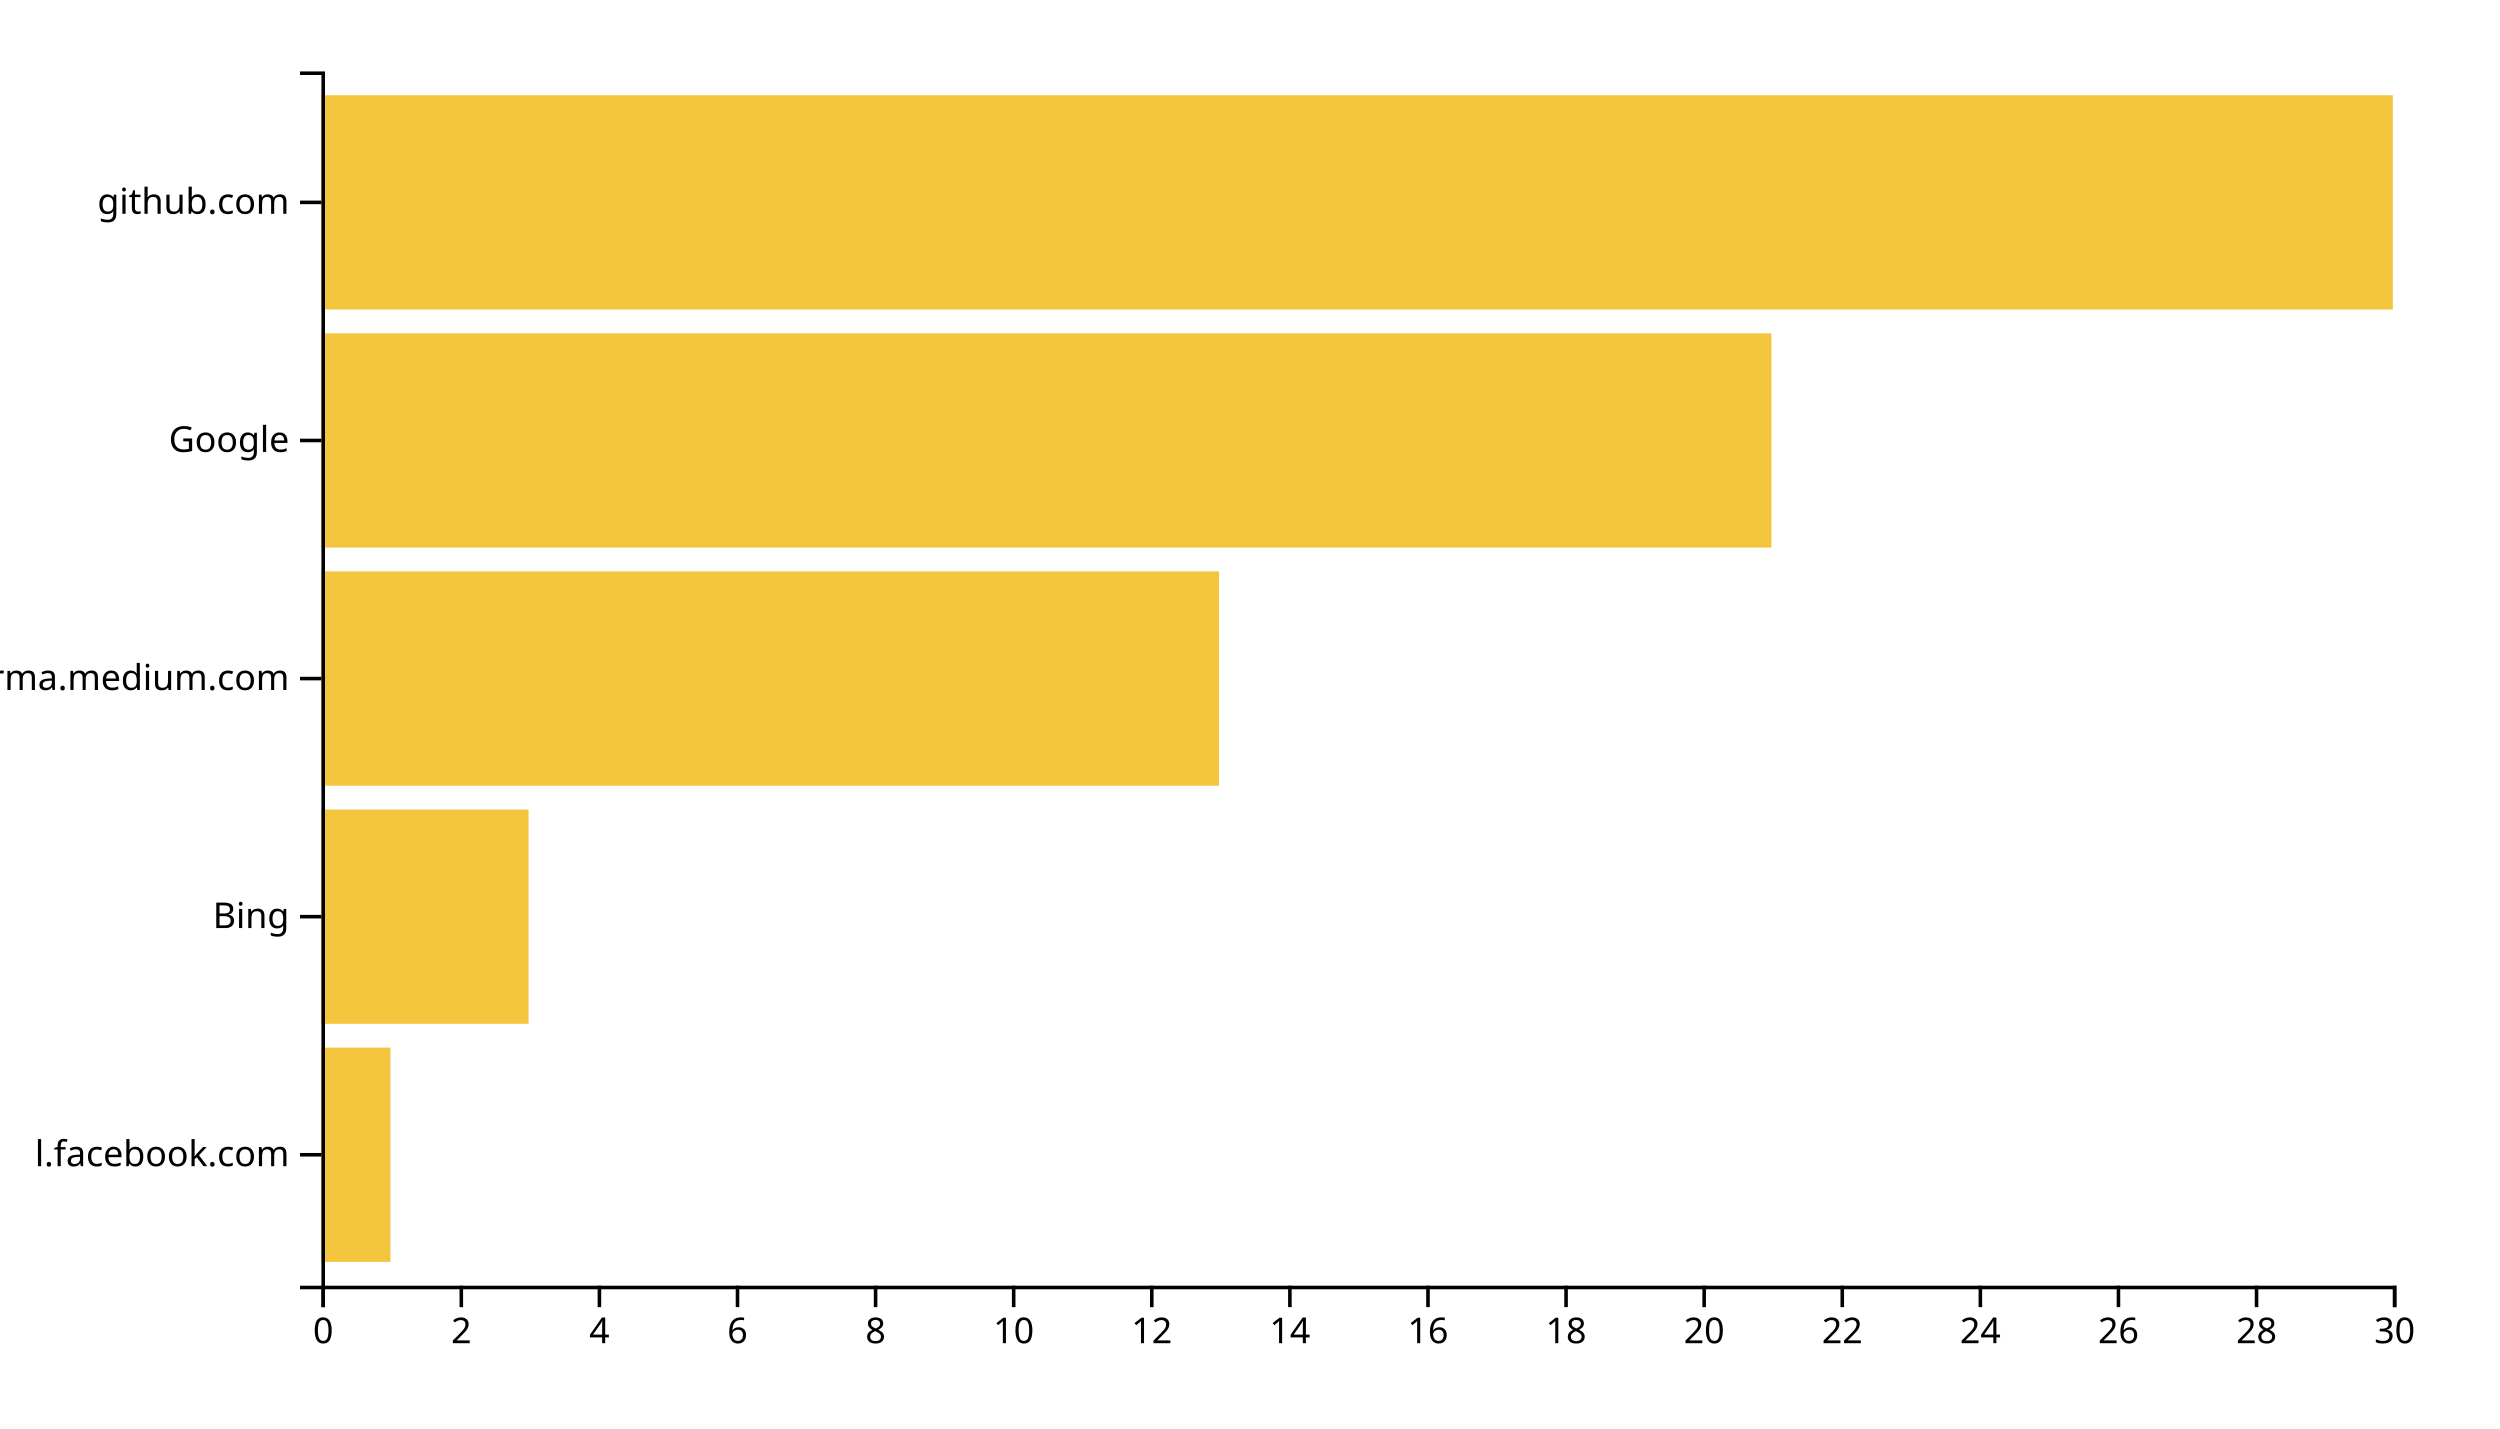
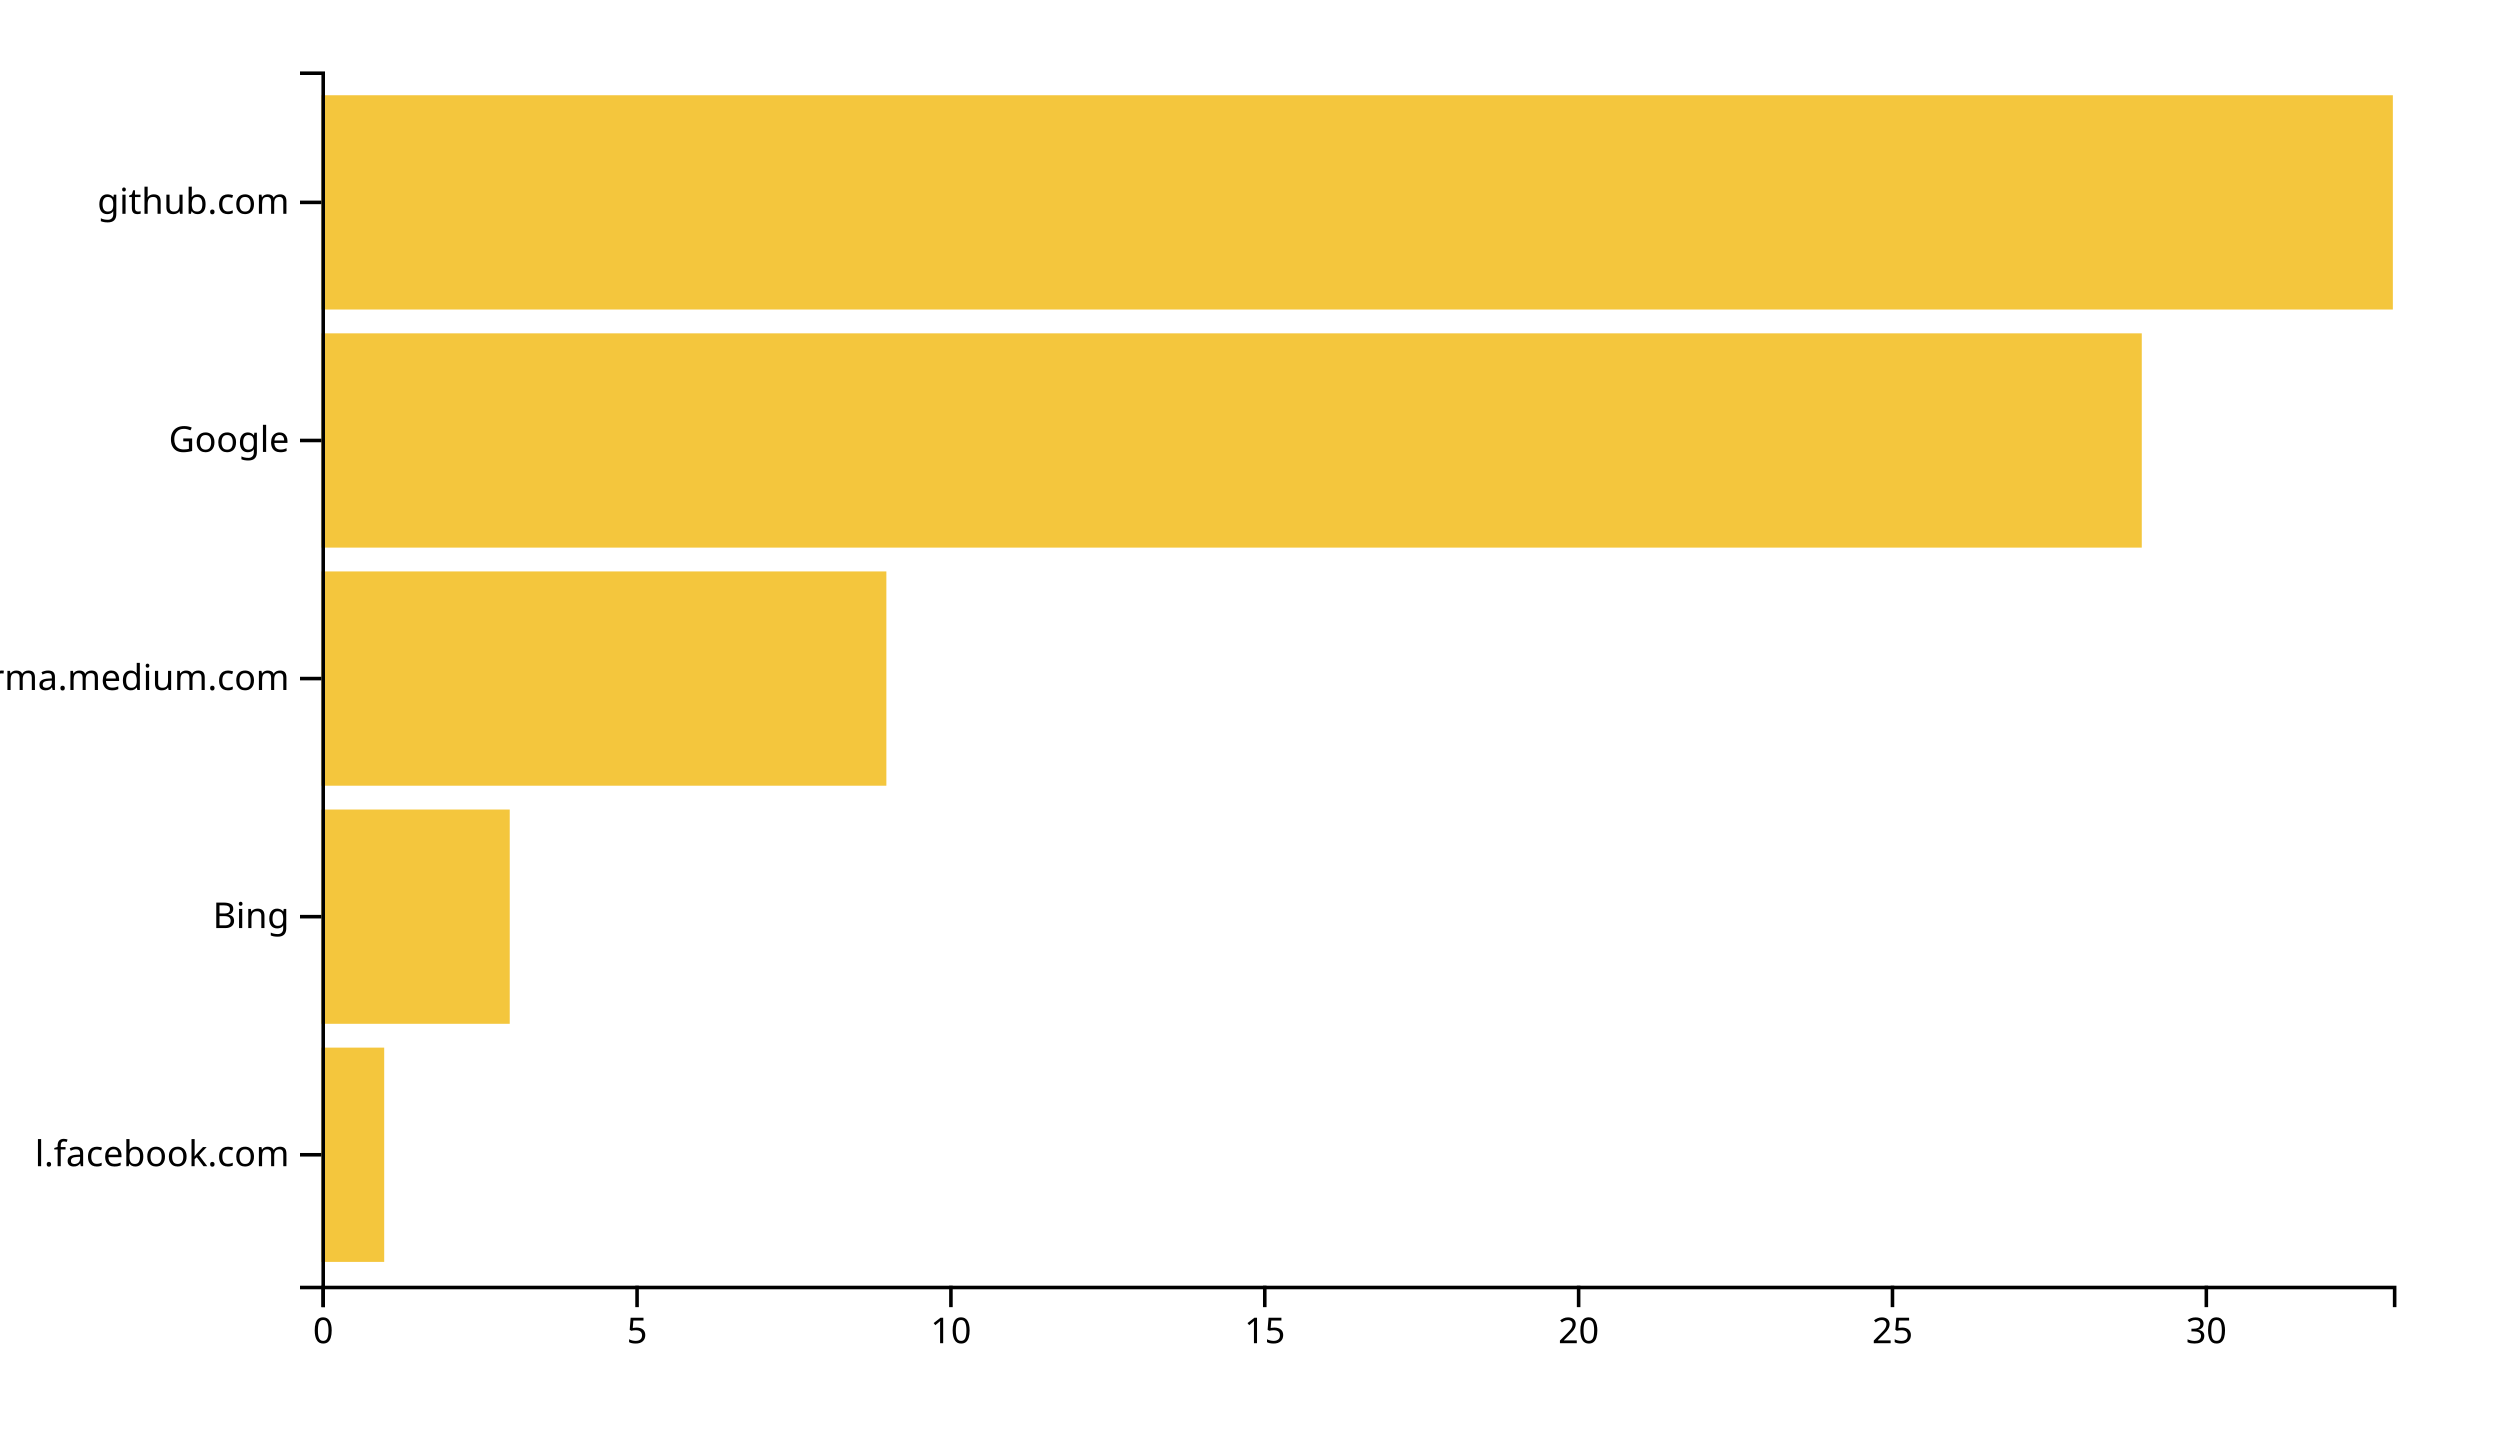
<svg xmlns="http://www.w3.org/2000/svg" width="700" height="400">
  <g transform="translate(90,20)">
-     <rect class="bar" width="19.333" y="273.333" height="60" style="fill: #f4c63d; text-anchor: end;" />
-     <rect class="bar" width="58" y="206.667" height="60" style="fill: #f4c63d; text-anchor: end;" />
-     <rect class="bar" width="251.333" y="140" height="60" style="fill: #f4c63d; text-anchor: end;" />
-     <rect class="bar" width="406" y="73.333" height="60" style="fill: #f4c63d; text-anchor: end;" />
+     <rect class="bar" width="17.576" y="273.333" height="60" style="fill: #f4c63d; text-anchor: end;" />
+     <rect class="bar" width="52.727" y="206.667" height="60" style="fill: #f4c63d; text-anchor: end;" />
+     <rect class="bar" width="158.182" y="140" height="60" style="fill: #f4c63d; text-anchor: end;" />
+     <rect class="bar" width="509.697" y="73.333" height="60" style="fill: #f4c63d; text-anchor: end;" />
    <rect class="bar" width="580" y="6.667" height="60" style="fill: #f4c63d; text-anchor: end;" />
    <g transform="translate(0,340)" fill="none" font-size="10" font-family="sans-serif" text-anchor="middle">
      <path class="domain" stroke="currentColor" d="M0.5,6V0.5H580.5V6" />
      <g class="tick" opacity="1" transform="translate(0.5,0)">
        <line stroke="currentColor" y2="6" />
        <text fill="currentColor" y="9" dy="0.71em">0</text>
      </g>
-       <g class="tick" opacity="1" transform="translate(39.16667,0)">
+       <g class="tick" opacity="1" transform="translate(88.37879,0)">
        <line stroke="currentColor" y2="6" />
-         <text fill="currentColor" y="9" dy="0.71em">2</text>
+         <text fill="currentColor" y="9" dy="0.71em">5</text>
      </g>
-       <g class="tick" opacity="1" transform="translate(77.83333,0)">
-         <line stroke="currentColor" y2="6" />
-         <text fill="currentColor" y="9" dy="0.71em">4</text>
-       </g>
-       <g class="tick" opacity="1" transform="translate(116.5,0)">
-         <line stroke="currentColor" y2="6" />
-         <text fill="currentColor" y="9" dy="0.71em">6</text>
-       </g>
-       <g class="tick" opacity="1" transform="translate(155.1667,0)">
-         <line stroke="currentColor" y2="6" />
-         <text fill="currentColor" y="9" dy="0.71em">8</text>
-       </g>
-       <g class="tick" opacity="1" transform="translate(193.8333,0)">
+       <g class="tick" opacity="1" transform="translate(176.2576,0)">
        <line stroke="currentColor" y2="6" />
        <text fill="currentColor" y="9" dy="0.71em">10</text>
      </g>
-       <g class="tick" opacity="1" transform="translate(232.5,0)">
+       <g class="tick" opacity="1" transform="translate(264.1364,0)">
        <line stroke="currentColor" y2="6" />
-         <text fill="currentColor" y="9" dy="0.71em">12</text>
+         <text fill="currentColor" y="9" dy="0.71em">15</text>
      </g>
-       <g class="tick" opacity="1" transform="translate(271.1667,0)">
-         <line stroke="currentColor" y2="6" />
-         <text fill="currentColor" y="9" dy="0.71em">14</text>
-       </g>
-       <g class="tick" opacity="1" transform="translate(309.8333,0)">
-         <line stroke="currentColor" y2="6" />
-         <text fill="currentColor" y="9" dy="0.71em">16</text>
-       </g>
-       <g class="tick" opacity="1" transform="translate(348.5,0)">
-         <line stroke="currentColor" y2="6" />
-         <text fill="currentColor" y="9" dy="0.71em">18</text>
-       </g>
-       <g class="tick" opacity="1" transform="translate(387.1667,0)">
+       <g class="tick" opacity="1" transform="translate(352.0152,0)">
        <line stroke="currentColor" y2="6" />
        <text fill="currentColor" y="9" dy="0.71em">20</text>
      </g>
-       <g class="tick" opacity="1" transform="translate(425.8333,0)">
+       <g class="tick" opacity="1" transform="translate(439.8939,0)">
        <line stroke="currentColor" y2="6" />
-         <text fill="currentColor" y="9" dy="0.71em">22</text>
+         <text fill="currentColor" y="9" dy="0.71em">25</text>
      </g>
-       <g class="tick" opacity="1" transform="translate(464.5,0)">
-         <line stroke="currentColor" y2="6" />
-         <text fill="currentColor" y="9" dy="0.71em">24</text>
-       </g>
-       <g class="tick" opacity="1" transform="translate(503.1667,0)">
-         <line stroke="currentColor" y2="6" />
-         <text fill="currentColor" y="9" dy="0.71em">26</text>
-       </g>
-       <g class="tick" opacity="1" transform="translate(541.8333,0)">
-         <line stroke="currentColor" y2="6" />
-         <text fill="currentColor" y="9" dy="0.71em">28</text>
-       </g>
-       <g class="tick" opacity="1" transform="translate(580.5,0)">
+       <g class="tick" opacity="1" transform="translate(527.7727,0)">
        <line stroke="currentColor" y2="6" />
        <text fill="currentColor" y="9" dy="0.71em">30</text>
      </g>
    </g>
    <g fill="none" font-size="10" font-family="sans-serif" text-anchor="end">
      <path class="domain" stroke="currentColor" d="M-6,340.5H0.5V0.5H-6" />
      <g class="tick" opacity="1" transform="translate(0,303.3333)">
        <line stroke="currentColor" x2="-6" />
        <text fill="currentColor" x="-9" dy="0.32em">l.facebook.com</text>
      </g>
      <g class="tick" opacity="1" transform="translate(0,236.6667)">
        <line stroke="currentColor" x2="-6" />
        <text fill="currentColor" x="-9" dy="0.32em">Bing</text>
      </g>
      <g class="tick" opacity="1" transform="translate(0,170)">
        <line stroke="currentColor" x2="-6" />
        <text fill="currentColor" x="-9" dy="0.32em">xgirma.medium.com</text>
      </g>
      <g class="tick" opacity="1" transform="translate(0,103.3333)">
        <line stroke="currentColor" x2="-6" />
        <text fill="currentColor" x="-9" dy="0.32em">Google</text>
      </g>
      <g class="tick" opacity="1" transform="translate(0,36.66667)">
        <line stroke="currentColor" x2="-6" />
        <text fill="currentColor" x="-9" dy="0.32em">github.com</text>
      </g>
    </g>
  </g>
</svg>
